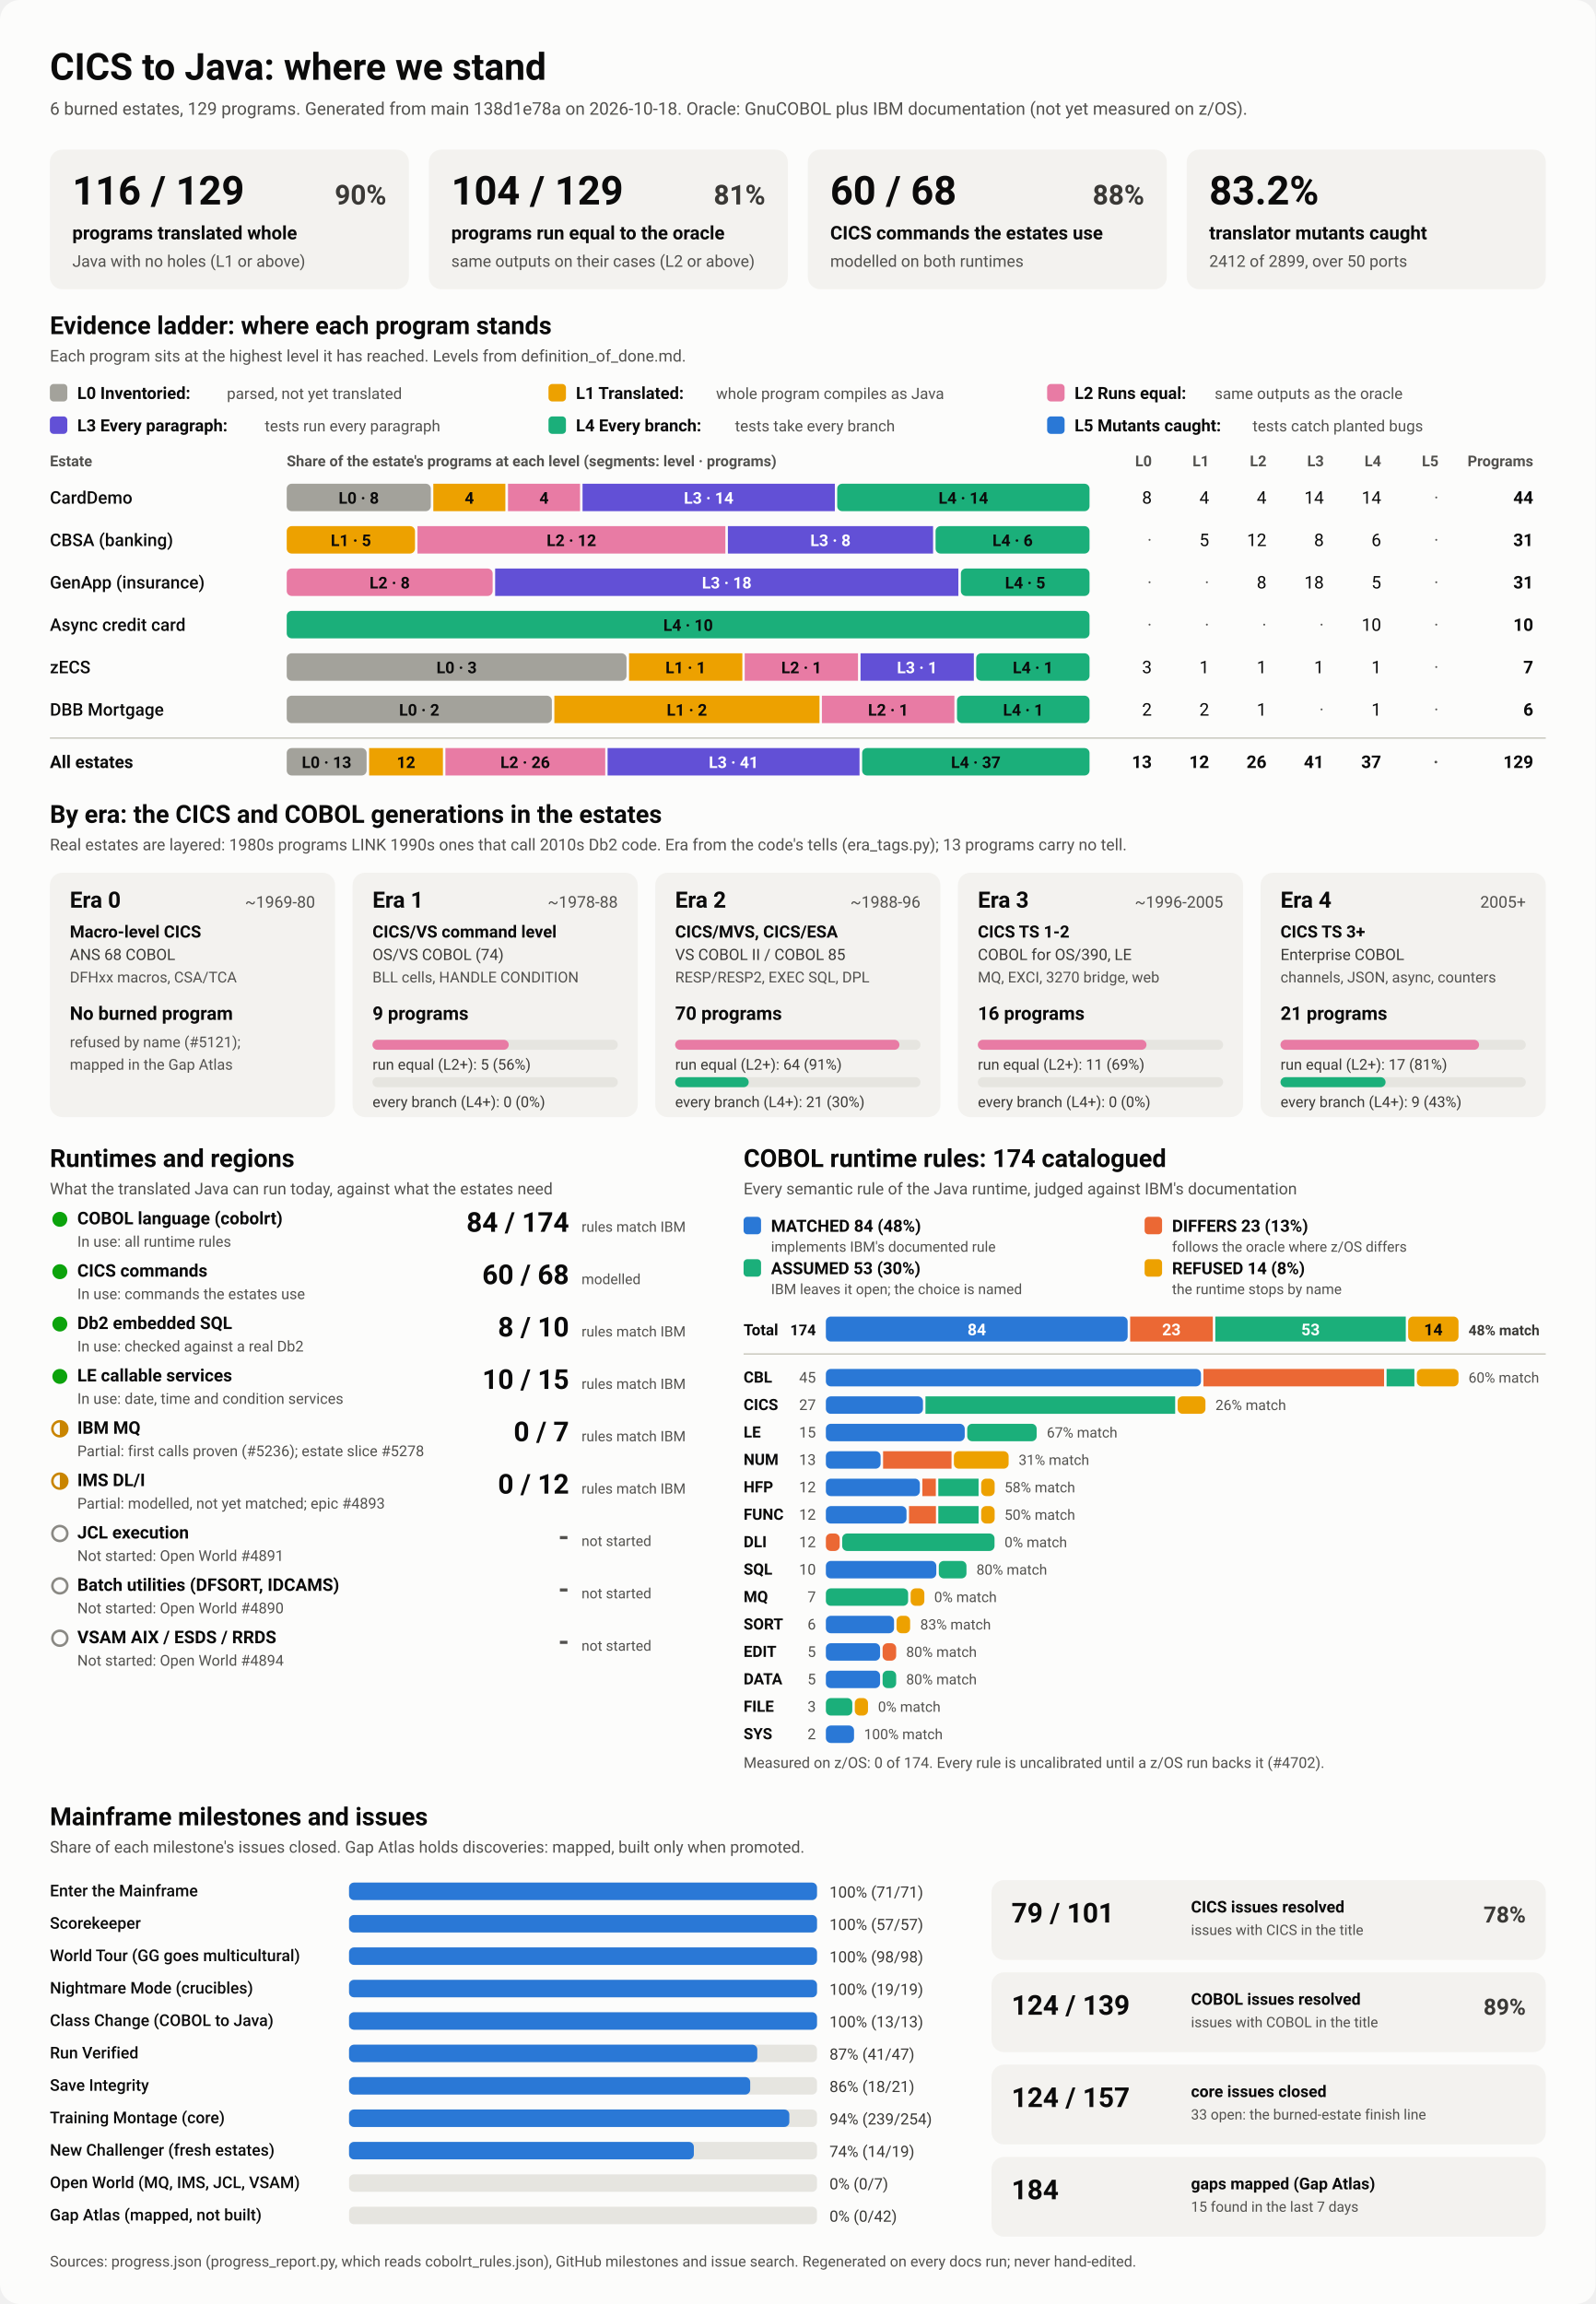
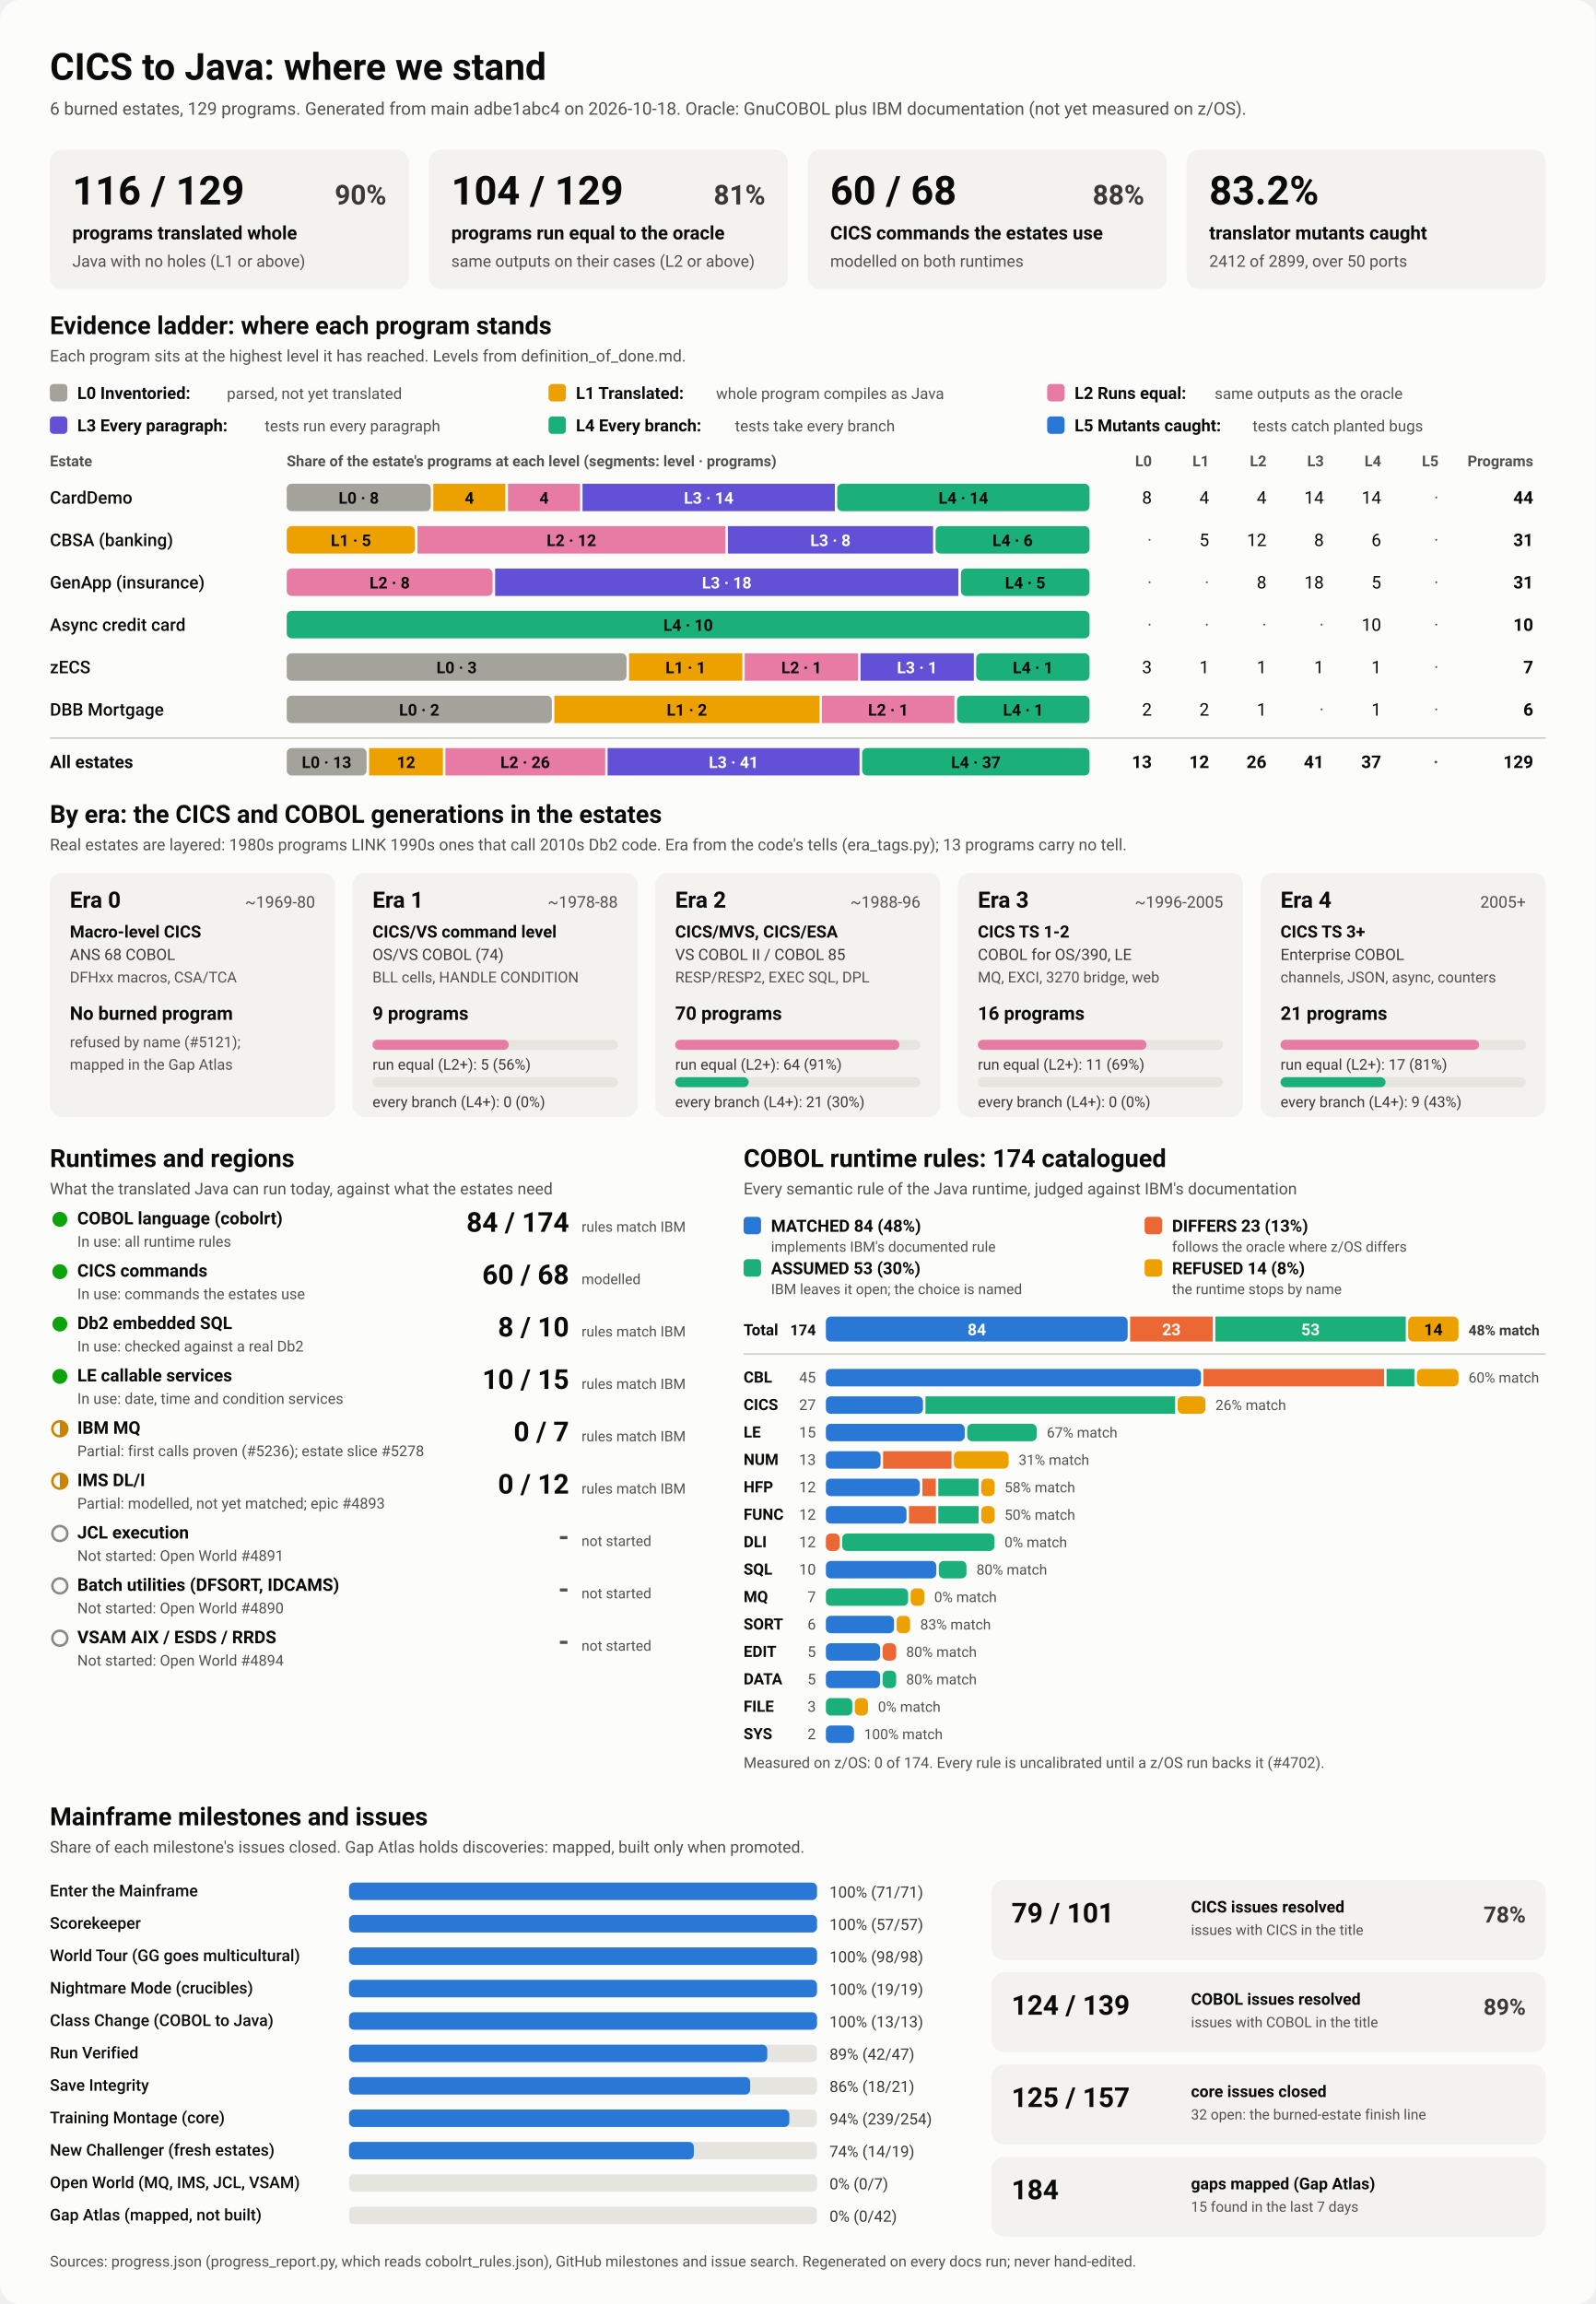
<svg xmlns="http://www.w3.org/2000/svg" viewBox="0 0 1280 1848" width="1280" height="1848" role="img" aria-labelledby="ttl">
  <style>
    svg { font-family: system-ui, -apple-system, 'Segoe UI', Roboto, Helvetica, Arial, sans-serif; }
    .bg { fill: #fcfcfb; }
    .card { fill: #f3f2ef; }
    .track { fill: #e6e5e0; }
    .rule { stroke: #c3c2b7; stroke-width: 1; }
    .t1 { fill: #0b0b0b; } .t2 { fill: #3a3936; } .t3 { fill: #52514e; }
    .on-dark { fill: #ffffff; } .on-light { fill: #0b0b0b; }
    .lv0 { fill: #a3a29b; } .lv1 { fill: #eda100; } .lv2 { fill: #e87ba4; } .lv3 { fill: #6250d6; } .lv4 { fill: #1baf7a; } .lv5 { fill: #2a78d6; } 
    .s0 { fill: #2a78d6; } .s1 { fill: #eb6834; } .s2 { fill: #1baf7a; } .s3 { fill: #eda100; } 
    .prog { fill: #2a78d6; }
    .st-good { fill: #0ca30c; } .st-warn { fill: none; stroke: #c98500; stroke-width: 2; }
    .st-warn-fill { fill: #c98500; } .st-none { fill: none; stroke: #8a8984; stroke-width: 2; }
    @media (prefers-color-scheme: dark) {
      .bg { fill: #1a1a19; } .card { fill: #242422; } .track { fill: #383835; } .rule { stroke: #52514e; }
      .t1 { fill: #f0efec; } .t2 { fill: #dddcd6; } .t3 { fill: #c3c2b7; }
      .on-light { fill: #0b0b0b; } .prog { fill: #3987e5; }
      .lv0 { fill: #6b6a64; } .lv1 { fill: #c98500; } .lv2 { fill: #d55181; } .lv3 { fill: #9085e9; } .lv4 { fill: #199e70; } .lv5 { fill: #3987e5; } 
      .s0 { fill: #3987e5; } .s1 { fill: #d95926; } .s2 { fill: #199e70; } .s3 { fill: #c98500; } 
    }
  </style>
  <rect class="bg" width="1280" height="1848" rx="16" />
  <text x="40.0" y="64.0" class="t1" font-size="30" font-weight="700" text-anchor="start">CICS to Java: where we stand</text>
-   <text x="40.0" y="92.0" class="t3" font-size="14" font-weight="400" text-anchor="start">6 burned estates, 129 programs. Generated from main 138d1e78a on 2026-10-18. Oracle: GnuCOBOL plus IBM documentation (not yet measured on z/OS).</text>
+   <text x="40.0" y="92.0" class="t3" font-size="14" font-weight="400" text-anchor="start">6 burned estates, 129 programs. Generated from main adbe1abc4 on 2026-10-18. Oracle: GnuCOBOL plus IBM documentation (not yet measured on z/OS).</text>
  <rect x="40.0" y="120.0" width="288.0" height="112.0" rx="10" class="card" />
  <text x="58.0" y="164.0" class="t1" font-size="32" font-weight="700" text-anchor="start">116 / 129</text>
  <text x="310.0" y="164.0" class="t2" font-size="22" font-weight="600" text-anchor="end">90%</text>
  <text x="58.0" y="192.0" class="t1" font-size="15" font-weight="600" text-anchor="start">programs translated whole</text>
  <text x="58.0" y="214.0" class="t3" font-size="13" font-weight="400" text-anchor="start">Java with no holes (L1 or above)</text>
  <rect x="344.0" y="120.0" width="288.0" height="112.0" rx="10" class="card" />
  <text x="362.0" y="164.0" class="t1" font-size="32" font-weight="700" text-anchor="start">104 / 129</text>
  <text x="614.0" y="164.0" class="t2" font-size="22" font-weight="600" text-anchor="end">81%</text>
  <text x="362.0" y="192.0" class="t1" font-size="15" font-weight="600" text-anchor="start">programs run equal to the oracle</text>
  <text x="362.0" y="214.0" class="t3" font-size="13" font-weight="400" text-anchor="start">same outputs on their cases (L2 or above)</text>
  <rect x="648.0" y="120.0" width="288.0" height="112.0" rx="10" class="card" />
  <text x="666.0" y="164.0" class="t1" font-size="32" font-weight="700" text-anchor="start">60 / 68</text>
  <text x="918.0" y="164.0" class="t2" font-size="22" font-weight="600" text-anchor="end">88%</text>
  <text x="666.0" y="192.0" class="t1" font-size="15" font-weight="600" text-anchor="start">CICS commands the estates use</text>
  <text x="666.0" y="214.0" class="t3" font-size="13" font-weight="400" text-anchor="start">modelled on both runtimes</text>
  <rect x="952.0" y="120.0" width="288.0" height="112.0" rx="10" class="card" />
  <text x="970.0" y="164.0" class="t1" font-size="32" font-weight="700" text-anchor="start">83.2%</text>
  <text x="970.0" y="192.0" class="t1" font-size="15" font-weight="600" text-anchor="start">translator mutants caught</text>
  <text x="970.0" y="214.0" class="t3" font-size="13" font-weight="400" text-anchor="start">2412 of 2899, over 50 ports</text>
  <text x="40.0" y="268.0" class="t1" font-size="20" font-weight="700" text-anchor="start">Evidence ladder: where each program stands</text>
  <text x="40.0" y="290.0" class="t3" font-size="13" font-weight="400" text-anchor="start">Each program sits at the highest level it has reached. Levels from definition_of_done.md.</text>
  <rect x="40.0" y="308.0" width="14.0" height="14.0" rx="3" class="lv0" />
  <text x="62.0" y="320.0" class="t1" font-size="13.5" font-weight="600" text-anchor="start">L0 Inventoried:</text>
  <text x="182.0" y="320.0" class="t3" font-size="12.5" font-weight="400" text-anchor="start">parsed, not yet translated</text>
  <rect x="440.0" y="308.0" width="14.0" height="14.0" rx="3" class="lv1" />
  <text x="462.0" y="320.0" class="t1" font-size="13.5" font-weight="600" text-anchor="start">L1 Translated:</text>
  <text x="574.4" y="320.0" class="t3" font-size="12.5" font-weight="400" text-anchor="start">whole program compiles as Java</text>
  <rect x="840.0" y="308.0" width="14.0" height="14.0" rx="3" class="lv2" />
  <text x="862.0" y="320.0" class="t1" font-size="13.5" font-weight="600" text-anchor="start">L2 Runs equal:</text>
  <text x="974.4" y="320.0" class="t3" font-size="12.5" font-weight="400" text-anchor="start">same outputs as the oracle</text>
  <rect x="40.0" y="334.0" width="14.0" height="14.0" rx="3" class="lv3" />
  <text x="62.0" y="346.0" class="t1" font-size="13.5" font-weight="600" text-anchor="start">L3 Every paragraph:</text>
  <text x="212.4" y="346.0" class="t3" font-size="12.5" font-weight="400" text-anchor="start">tests run every paragraph</text>
  <rect x="440.0" y="334.0" width="14.0" height="14.0" rx="3" class="lv4" />
  <text x="462.0" y="346.0" class="t1" font-size="13.5" font-weight="600" text-anchor="start">L4 Every branch:</text>
  <text x="589.6" y="346.0" class="t3" font-size="12.5" font-weight="400" text-anchor="start">tests take every branch</text>
  <rect x="840.0" y="334.0" width="14.0" height="14.0" rx="3" class="lv5" />
  <text x="862.0" y="346.0" class="t1" font-size="13.5" font-weight="600" text-anchor="start">L5 Mutants caught:</text>
  <text x="1004.8" y="346.0" class="t3" font-size="12.5" font-weight="400" text-anchor="start">tests catch planted bugs</text>
  <text x="40.0" y="374.0" class="t3" font-size="12" font-weight="600" text-anchor="start">Estate</text>
  <text x="230.0" y="374.0" class="t3" font-size="12" font-weight="600" text-anchor="start">Share of the estate's programs at each level (segments: level · programs)</text>
  <text x="924.0" y="374.0" class="t3" font-size="12" font-weight="600" text-anchor="end">L0</text>
  <text x="970.0" y="374.0" class="t3" font-size="12" font-weight="600" text-anchor="end">L1</text>
  <text x="1016.0" y="374.0" class="t3" font-size="12" font-weight="600" text-anchor="end">L2</text>
  <text x="1062.0" y="374.0" class="t3" font-size="12" font-weight="600" text-anchor="end">L3</text>
  <text x="1108.0" y="374.0" class="t3" font-size="12" font-weight="600" text-anchor="end">L4</text>
  <text x="1154.0" y="374.0" class="t3" font-size="12" font-weight="600" text-anchor="end">L5</text>
  <text x="1230.0" y="374.0" class="t3" font-size="12" font-weight="600" text-anchor="end">Programs</text>
  <text x="40.0" y="404.0" class="t1" font-size="14" font-weight="500" text-anchor="start">CardDemo</text>
  <rect x="230.0" y="388.0" width="115.6" height="22.0" rx="4" class="lv0" />
  <text x="287.8" y="404.0" class="on-light" font-size="13" font-weight="600" text-anchor="middle">L0 · 8</text>
  <rect x="347.6" y="388.0" width="57.8" height="22.0" rx="0" class="lv1" />
  <text x="376.5" y="404.0" class="on-light" font-size="13" font-weight="600" text-anchor="middle">4</text>
  <rect x="407.5" y="388.0" width="57.8" height="22.0" rx="0" class="lv2" />
  <text x="436.4" y="404.0" class="on-light" font-size="13" font-weight="600" text-anchor="middle">4</text>
  <rect x="467.3" y="388.0" width="202.4" height="22.0" rx="0" class="lv3" />
  <text x="568.5" y="404.0" class="on-dark" font-size="13" font-weight="600" text-anchor="middle">L3 · 14</text>
  <rect x="671.6" y="388.0" width="202.4" height="22.0" rx="4" class="lv4" />
  <text x="772.8" y="404.0" class="on-light" font-size="13" font-weight="600" text-anchor="middle">L4 · 14</text>
  <text x="924.0" y="404.0" class="t1" font-size="14" font-weight="400" text-anchor="end">8</text>
  <text x="970.0" y="404.0" class="t1" font-size="14" font-weight="400" text-anchor="end">4</text>
  <text x="1016.0" y="404.0" class="t1" font-size="14" font-weight="400" text-anchor="end">4</text>
  <text x="1062.0" y="404.0" class="t1" font-size="14" font-weight="400" text-anchor="end">14</text>
  <text x="1108.0" y="404.0" class="t1" font-size="14" font-weight="400" text-anchor="end">14</text>
  <text x="1154.0" y="404.0" class="t3" font-size="14" font-weight="400" text-anchor="end">·</text>
  <text x="1230.0" y="404.0" class="t1" font-size="14" font-weight="700" text-anchor="end">44</text>
  <text x="40.0" y="438.0" class="t1" font-size="14" font-weight="500" text-anchor="start">CBSA (banking)</text>
  <rect x="230.0" y="422.0" width="102.9" height="22.0" rx="4" class="lv1" />
  <text x="281.5" y="438.0" class="on-light" font-size="13" font-weight="600" text-anchor="middle">L1 · 5</text>
  <rect x="334.9" y="422.0" width="247.0" height="22.0" rx="0" class="lv2" />
  <text x="458.4" y="438.0" class="on-light" font-size="13" font-weight="600" text-anchor="middle">L2 · 12</text>
  <rect x="583.9" y="422.0" width="164.6" height="22.0" rx="0" class="lv3" />
  <text x="666.2" y="438.0" class="on-dark" font-size="13" font-weight="600" text-anchor="middle">L3 · 8</text>
  <rect x="750.5" y="422.0" width="123.5" height="22.0" rx="4" class="lv4" />
  <text x="812.3" y="438.0" class="on-light" font-size="13" font-weight="600" text-anchor="middle">L4 · 6</text>
  <text x="924.0" y="438.0" class="t3" font-size="14" font-weight="400" text-anchor="end">·</text>
  <text x="970.0" y="438.0" class="t1" font-size="14" font-weight="400" text-anchor="end">5</text>
  <text x="1016.0" y="438.0" class="t1" font-size="14" font-weight="400" text-anchor="end">12</text>
  <text x="1062.0" y="438.0" class="t1" font-size="14" font-weight="400" text-anchor="end">8</text>
  <text x="1108.0" y="438.0" class="t1" font-size="14" font-weight="400" text-anchor="end">6</text>
  <text x="1154.0" y="438.0" class="t3" font-size="14" font-weight="400" text-anchor="end">·</text>
  <text x="1230.0" y="438.0" class="t1" font-size="14" font-weight="700" text-anchor="end">31</text>
  <text x="40.0" y="472.0" class="t1" font-size="14" font-weight="500" text-anchor="start">GenApp (insurance)</text>
  <rect x="230.0" y="456.0" width="165.2" height="22.0" rx="4" class="lv2" />
  <text x="312.6" y="472.0" class="on-light" font-size="13" font-weight="600" text-anchor="middle">L2 · 8</text>
  <rect x="397.2" y="456.0" width="371.6" height="22.0" rx="0" class="lv3" />
  <text x="583.0" y="472.0" class="on-dark" font-size="13" font-weight="600" text-anchor="middle">L3 · 18</text>
  <rect x="770.8" y="456.0" width="103.2" height="22.0" rx="4" class="lv4" />
  <text x="822.4" y="472.0" class="on-light" font-size="13" font-weight="600" text-anchor="middle">L4 · 5</text>
  <text x="924.0" y="472.0" class="t3" font-size="14" font-weight="400" text-anchor="end">·</text>
  <text x="970.0" y="472.0" class="t3" font-size="14" font-weight="400" text-anchor="end">·</text>
  <text x="1016.0" y="472.0" class="t1" font-size="14" font-weight="400" text-anchor="end">8</text>
  <text x="1062.0" y="472.0" class="t1" font-size="14" font-weight="400" text-anchor="end">18</text>
  <text x="1108.0" y="472.0" class="t1" font-size="14" font-weight="400" text-anchor="end">5</text>
  <text x="1154.0" y="472.0" class="t3" font-size="14" font-weight="400" text-anchor="end">·</text>
  <text x="1230.0" y="472.0" class="t1" font-size="14" font-weight="700" text-anchor="end">31</text>
  <text x="40.0" y="506.0" class="t1" font-size="14" font-weight="500" text-anchor="start">Async credit card</text>
  <rect x="230.0" y="490.0" width="644.0" height="22.0" rx="4" class="lv4" />
  <text x="552.0" y="506.0" class="on-light" font-size="13" font-weight="600" text-anchor="middle">L4 · 10</text>
  <text x="924.0" y="506.0" class="t3" font-size="14" font-weight="400" text-anchor="end">·</text>
  <text x="970.0" y="506.0" class="t3" font-size="14" font-weight="400" text-anchor="end">·</text>
  <text x="1016.0" y="506.0" class="t3" font-size="14" font-weight="400" text-anchor="end">·</text>
  <text x="1062.0" y="506.0" class="t3" font-size="14" font-weight="400" text-anchor="end">·</text>
  <text x="1108.0" y="506.0" class="t1" font-size="14" font-weight="400" text-anchor="end">10</text>
  <text x="1154.0" y="506.0" class="t3" font-size="14" font-weight="400" text-anchor="end">·</text>
  <text x="1230.0" y="506.0" class="t1" font-size="14" font-weight="700" text-anchor="end">10</text>
  <text x="40.0" y="540.0" class="t1" font-size="14" font-weight="500" text-anchor="start">zECS</text>
  <rect x="230.0" y="524.0" width="272.6" height="22.0" rx="4" class="lv0" />
  <text x="366.3" y="540.0" class="on-light" font-size="13" font-weight="600" text-anchor="middle">L0 · 3</text>
  <rect x="504.6" y="524.0" width="90.9" height="22.0" rx="0" class="lv1" />
  <text x="550.0" y="540.0" class="on-light" font-size="13" font-weight="600" text-anchor="middle">L1 · 1</text>
  <rect x="597.4" y="524.0" width="90.9" height="22.0" rx="0" class="lv2" />
  <text x="642.9" y="540.0" class="on-light" font-size="13" font-weight="600" text-anchor="middle">L2 · 1</text>
  <rect x="690.3" y="524.0" width="90.9" height="22.0" rx="0" class="lv3" />
  <text x="735.7" y="540.0" class="on-dark" font-size="13" font-weight="600" text-anchor="middle">L3 · 1</text>
  <rect x="783.1" y="524.0" width="90.9" height="22.0" rx="4" class="lv4" />
  <text x="828.6" y="540.0" class="on-light" font-size="13" font-weight="600" text-anchor="middle">L4 · 1</text>
  <text x="924.0" y="540.0" class="t1" font-size="14" font-weight="400" text-anchor="end">3</text>
  <text x="970.0" y="540.0" class="t1" font-size="14" font-weight="400" text-anchor="end">1</text>
  <text x="1016.0" y="540.0" class="t1" font-size="14" font-weight="400" text-anchor="end">1</text>
  <text x="1062.0" y="540.0" class="t1" font-size="14" font-weight="400" text-anchor="end">1</text>
  <text x="1108.0" y="540.0" class="t1" font-size="14" font-weight="400" text-anchor="end">1</text>
  <text x="1154.0" y="540.0" class="t3" font-size="14" font-weight="400" text-anchor="end">·</text>
  <text x="1230.0" y="540.0" class="t1" font-size="14" font-weight="700" text-anchor="end">7</text>
  <text x="40.0" y="574.0" class="t1" font-size="14" font-weight="500" text-anchor="start">DBB Mortgage</text>
  <rect x="230.0" y="558.0" width="212.7" height="22.0" rx="4" class="lv0" />
  <text x="336.3" y="574.0" class="on-light" font-size="13" font-weight="600" text-anchor="middle">L0 · 2</text>
  <rect x="444.7" y="558.0" width="212.7" height="22.0" rx="0" class="lv1" />
  <text x="551.0" y="574.0" class="on-light" font-size="13" font-weight="600" text-anchor="middle">L1 · 2</text>
  <rect x="659.3" y="558.0" width="106.3" height="22.0" rx="0" class="lv2" />
  <text x="712.5" y="574.0" class="on-light" font-size="13" font-weight="600" text-anchor="middle">L2 · 1</text>
  <rect x="767.7" y="558.0" width="106.3" height="22.0" rx="4" class="lv4" />
  <text x="820.8" y="574.0" class="on-light" font-size="13" font-weight="600" text-anchor="middle">L4 · 1</text>
  <text x="924.0" y="574.0" class="t1" font-size="14" font-weight="400" text-anchor="end">2</text>
  <text x="970.0" y="574.0" class="t1" font-size="14" font-weight="400" text-anchor="end">2</text>
  <text x="1016.0" y="574.0" class="t1" font-size="14" font-weight="400" text-anchor="end">1</text>
  <text x="1062.0" y="574.0" class="t3" font-size="14" font-weight="400" text-anchor="end">·</text>
  <text x="1108.0" y="574.0" class="t1" font-size="14" font-weight="400" text-anchor="end">1</text>
  <text x="1154.0" y="574.0" class="t3" font-size="14" font-weight="400" text-anchor="end">·</text>
  <text x="1230.0" y="574.0" class="t1" font-size="14" font-weight="700" text-anchor="end">6</text>
  <line x1="40" x2="1240" y1="592" y2="592" class="rule" />
  <text x="40.0" y="616.0" class="t1" font-size="14" font-weight="700" text-anchor="start">All estates</text>
  <rect x="230.0" y="600.0" width="64.1" height="22.0" rx="4" class="lv0" />
  <text x="262.0" y="616.0" class="on-light" font-size="13" font-weight="600" text-anchor="middle">L0 · 13</text>
  <rect x="296.1" y="600.0" width="59.2" height="22.0" rx="0" class="lv1" />
  <text x="325.7" y="616.0" class="on-light" font-size="13" font-weight="600" text-anchor="middle">12</text>
  <rect x="357.3" y="600.0" width="128.2" height="22.0" rx="0" class="lv2" />
  <text x="421.3" y="616.0" class="on-light" font-size="13" font-weight="600" text-anchor="middle">L2 · 26</text>
  <rect x="487.4" y="600.0" width="202.1" height="22.0" rx="0" class="lv3" />
  <text x="588.5" y="616.0" class="on-dark" font-size="13" font-weight="600" text-anchor="middle">L3 · 41</text>
  <rect x="691.6" y="600.0" width="182.4" height="22.0" rx="4" class="lv4" />
  <text x="782.8" y="616.0" class="on-light" font-size="13" font-weight="600" text-anchor="middle">L4 · 37</text>
  <text x="924.0" y="616.0" class="t1" font-size="14" font-weight="700" text-anchor="end">13</text>
  <text x="970.0" y="616.0" class="t1" font-size="14" font-weight="700" text-anchor="end">12</text>
  <text x="1016.0" y="616.0" class="t1" font-size="14" font-weight="700" text-anchor="end">26</text>
  <text x="1062.0" y="616.0" class="t1" font-size="14" font-weight="700" text-anchor="end">41</text>
  <text x="1108.0" y="616.0" class="t1" font-size="14" font-weight="700" text-anchor="end">37</text>
  <text x="1154.0" y="616.0" class="t3" font-size="14" font-weight="700" text-anchor="end">·</text>
  <text x="1230.0" y="616.0" class="t1" font-size="14" font-weight="700" text-anchor="end">129</text>
  <text x="40.0" y="660.0" class="t1" font-size="20" font-weight="700" text-anchor="start">By era: the CICS and COBOL generations in the estates</text>
  <text x="40.0" y="682.0" class="t3" font-size="13" font-weight="400" text-anchor="start">Real estates are layered: 1980s programs LINK 1990s ones that call 2010s Db2 code. Era from the code's tells (era_tags.py); 13 programs carry no tell.</text>
  <rect x="40.0" y="700.0" width="228.8" height="196.0" rx="10" class="card" />
  <text x="56.0" y="728.0" class="t1" font-size="18" font-weight="700" text-anchor="start">Era 0</text>
  <text x="252.8" y="728.0" class="t3" font-size="13" font-weight="400" text-anchor="end">~1969-80</text>
  <text x="56.0" y="752.0" class="t1" font-size="13.5" font-weight="600" text-anchor="start">Macro-level CICS</text>
  <text x="56.0" y="770.0" class="t2" font-size="12.5" font-weight="400" text-anchor="start">ANS 68 COBOL</text>
  <text x="56.0" y="788.0" class="t3" font-size="12" font-weight="400" text-anchor="start">DFHxx macros, CSA/TCA</text>
  <text x="56.0" y="818.0" class="t1" font-size="15" font-weight="700" text-anchor="start">No burned program</text>
  <text x="56.0" y="840.0" class="t3" font-size="12" font-weight="400" text-anchor="start">refused by name (#5121);</text>
  <text x="56.0" y="858.0" class="t3" font-size="12" font-weight="400" text-anchor="start">mapped in the Gap Atlas</text>
  <rect x="282.8" y="700.0" width="228.8" height="196.0" rx="10" class="card" />
  <text x="298.8" y="728.0" class="t1" font-size="18" font-weight="700" text-anchor="start">Era 1</text>
  <text x="495.6" y="728.0" class="t3" font-size="13" font-weight="400" text-anchor="end">~1978-88</text>
  <text x="298.8" y="752.0" class="t1" font-size="13.5" font-weight="600" text-anchor="start">CICS/VS command level</text>
  <text x="298.8" y="770.0" class="t2" font-size="12.5" font-weight="400" text-anchor="start">OS/VS COBOL (74)</text>
  <text x="298.8" y="788.0" class="t3" font-size="12" font-weight="400" text-anchor="start">BLL cells, HANDLE CONDITION</text>
  <text x="298.8" y="818.0" class="t1" font-size="15" font-weight="700" text-anchor="start">9 programs</text>
  <rect x="298.8" y="834.0" width="196.8" height="8.0" rx="4" class="track" />
  <rect x="298.8" y="834.0" width="109.3" height="8.0" rx="4" class="lv2" />
  <text x="298.8" y="858.0" class="t2" font-size="12" font-weight="400" text-anchor="start">run equal (L2+): 5 (56%)</text>
  <rect x="298.8" y="864.0" width="196.8" height="8.0" rx="4" class="track" />
  <text x="298.8" y="888.0" class="t2" font-size="12" font-weight="400" text-anchor="start">every branch (L4+): 0 (0%)</text>
  <rect x="525.6" y="700.0" width="228.8" height="196.0" rx="10" class="card" />
  <text x="541.6" y="728.0" class="t1" font-size="18" font-weight="700" text-anchor="start">Era 2</text>
  <text x="738.4" y="728.0" class="t3" font-size="13" font-weight="400" text-anchor="end">~1988-96</text>
  <text x="541.6" y="752.0" class="t1" font-size="13.5" font-weight="600" text-anchor="start">CICS/MVS, CICS/ESA</text>
  <text x="541.6" y="770.0" class="t2" font-size="12.5" font-weight="400" text-anchor="start">VS COBOL II / COBOL 85</text>
  <text x="541.6" y="788.0" class="t3" font-size="12" font-weight="400" text-anchor="start">RESP/RESP2, EXEC SQL, DPL</text>
  <text x="541.6" y="818.0" class="t1" font-size="15" font-weight="700" text-anchor="start">70 programs</text>
  <rect x="541.6" y="834.0" width="196.8" height="8.0" rx="4" class="track" />
  <rect x="541.6" y="834.0" width="179.9" height="8.0" rx="4" class="lv2" />
  <text x="541.6" y="858.0" class="t2" font-size="12" font-weight="400" text-anchor="start">run equal (L2+): 64 (91%)</text>
  <rect x="541.6" y="864.0" width="196.8" height="8.0" rx="4" class="track" />
  <rect x="541.6" y="864.0" width="59.0" height="8.0" rx="4" class="lv4" />
  <text x="541.6" y="888.0" class="t2" font-size="12" font-weight="400" text-anchor="start">every branch (L4+): 21 (30%)</text>
  <rect x="768.4" y="700.0" width="228.8" height="196.0" rx="10" class="card" />
  <text x="784.4" y="728.0" class="t1" font-size="18" font-weight="700" text-anchor="start">Era 3</text>
  <text x="981.2" y="728.0" class="t3" font-size="13" font-weight="400" text-anchor="end">~1996-2005</text>
  <text x="784.4" y="752.0" class="t1" font-size="13.5" font-weight="600" text-anchor="start">CICS TS 1-2</text>
  <text x="784.4" y="770.0" class="t2" font-size="12.5" font-weight="400" text-anchor="start">COBOL for OS/390, LE</text>
  <text x="784.4" y="788.0" class="t3" font-size="12" font-weight="400" text-anchor="start">MQ, EXCI, 3270 bridge, web</text>
  <text x="784.4" y="818.0" class="t1" font-size="15" font-weight="700" text-anchor="start">16 programs</text>
  <rect x="784.4" y="834.0" width="196.8" height="8.0" rx="4" class="track" />
  <rect x="784.4" y="834.0" width="135.3" height="8.0" rx="4" class="lv2" />
  <text x="784.4" y="858.0" class="t2" font-size="12" font-weight="400" text-anchor="start">run equal (L2+): 11 (69%)</text>
  <rect x="784.4" y="864.0" width="196.8" height="8.0" rx="4" class="track" />
  <text x="784.4" y="888.0" class="t2" font-size="12" font-weight="400" text-anchor="start">every branch (L4+): 0 (0%)</text>
  <rect x="1011.2" y="700.0" width="228.8" height="196.0" rx="10" class="card" />
  <text x="1027.2" y="728.0" class="t1" font-size="18" font-weight="700" text-anchor="start">Era 4</text>
  <text x="1224.0" y="728.0" class="t3" font-size="13" font-weight="400" text-anchor="end">2005+</text>
  <text x="1027.2" y="752.0" class="t1" font-size="13.5" font-weight="600" text-anchor="start">CICS TS 3+</text>
  <text x="1027.2" y="770.0" class="t2" font-size="12.5" font-weight="400" text-anchor="start">Enterprise COBOL</text>
  <text x="1027.2" y="788.0" class="t3" font-size="12" font-weight="400" text-anchor="start">channels, JSON, async, counters</text>
  <text x="1027.2" y="818.0" class="t1" font-size="15" font-weight="700" text-anchor="start">21 programs</text>
  <rect x="1027.2" y="834.0" width="196.8" height="8.0" rx="4" class="track" />
  <rect x="1027.2" y="834.0" width="159.3" height="8.0" rx="4" class="lv2" />
  <text x="1027.2" y="858.0" class="t2" font-size="12" font-weight="400" text-anchor="start">run equal (L2+): 17 (81%)</text>
  <rect x="1027.2" y="864.0" width="196.8" height="8.0" rx="4" class="track" />
  <rect x="1027.2" y="864.0" width="84.3" height="8.0" rx="4" class="lv4" />
  <text x="1027.2" y="888.0" class="t2" font-size="12" font-weight="400" text-anchor="start">every branch (L4+): 9 (43%)</text>
  <text x="40.0" y="936.0" class="t1" font-size="20" font-weight="700" text-anchor="start">Runtimes and regions</text>
  <text x="40.0" y="958.0" class="t3" font-size="13" font-weight="400" text-anchor="start">What the translated Java can run today, against what the estates need</text>
  <circle cx="48" cy="978" r="6" class="st-good" />
  <text x="62.0" y="982.0" class="t1" font-size="14" font-weight="600" text-anchor="start">COBOL language (cobolrt)</text>
  <text x="62.0" y="1000.0" class="t3" font-size="12" font-weight="400" text-anchor="start">In use: all runtime rules</text>
  <text x="456.5" y="988.0" class="t1" font-size="22" font-weight="700" text-anchor="end">84 / 174</text>
  <text x="466.5" y="988.0" class="t3" font-size="11.5" font-weight="400" text-anchor="start">rules match IBM</text>
  <circle cx="48" cy="1020" r="6" class="st-good" />
  <text x="62.0" y="1024.0" class="t1" font-size="14" font-weight="600" text-anchor="start">CICS commands</text>
  <text x="62.0" y="1042.0" class="t3" font-size="12" font-weight="400" text-anchor="start">In use: commands the estates use</text>
  <text x="456.5" y="1030.0" class="t1" font-size="22" font-weight="700" text-anchor="end">60 / 68</text>
  <text x="466.5" y="1030.0" class="t3" font-size="11.5" font-weight="400" text-anchor="start">modelled</text>
  <circle cx="48" cy="1062" r="6" class="st-good" />
  <text x="62.0" y="1066.0" class="t1" font-size="14" font-weight="600" text-anchor="start">Db2 embedded SQL</text>
  <text x="62.0" y="1084.0" class="t3" font-size="12" font-weight="400" text-anchor="start">In use: checked against a real Db2</text>
  <text x="456.5" y="1072.0" class="t1" font-size="22" font-weight="700" text-anchor="end">8 / 10</text>
  <text x="466.5" y="1072.0" class="t3" font-size="11.5" font-weight="400" text-anchor="start">rules match IBM</text>
  <circle cx="48" cy="1104" r="6" class="st-good" />
  <text x="62.0" y="1108.0" class="t1" font-size="14" font-weight="600" text-anchor="start">LE callable services</text>
  <text x="62.0" y="1126.0" class="t3" font-size="12" font-weight="400" text-anchor="start">In use: date, time and condition services</text>
  <text x="456.5" y="1114.0" class="t1" font-size="22" font-weight="700" text-anchor="end">10 / 15</text>
  <text x="466.5" y="1114.0" class="t3" font-size="11.5" font-weight="400" text-anchor="start">rules match IBM</text>
  <circle cx="48" cy="1146" r="6" class="st-warn" />
  <path d="M 48 1140 A 6 6 0 0 1 48 1152 Z" class="st-warn-fill" />
  <text x="62.0" y="1150.0" class="t1" font-size="14" font-weight="600" text-anchor="start">IBM MQ</text>
  <text x="62.0" y="1168.0" class="t3" font-size="12" font-weight="400" text-anchor="start">Partial: first calls proven (#5236); estate slice #5278</text>
  <text x="456.5" y="1156.0" class="t1" font-size="22" font-weight="700" text-anchor="end">0 / 7</text>
  <text x="466.5" y="1156.0" class="t3" font-size="11.5" font-weight="400" text-anchor="start">rules match IBM</text>
  <circle cx="48" cy="1188" r="6" class="st-warn" />
  <path d="M 48 1182 A 6 6 0 0 1 48 1194 Z" class="st-warn-fill" />
  <text x="62.0" y="1192.0" class="t1" font-size="14" font-weight="600" text-anchor="start">IMS DL/I</text>
  <text x="62.0" y="1210.0" class="t3" font-size="12" font-weight="400" text-anchor="start">Partial: modelled, not yet matched; epic #4893</text>
  <text x="456.5" y="1198.0" class="t1" font-size="22" font-weight="700" text-anchor="end">0 / 12</text>
  <text x="466.5" y="1198.0" class="t3" font-size="11.5" font-weight="400" text-anchor="start">rules match IBM</text>
  <circle cx="48" cy="1230" r="6" class="st-none" />
  <text x="62.0" y="1234.0" class="t1" font-size="14" font-weight="600" text-anchor="start">JCL execution</text>
  <text x="62.0" y="1252.0" class="t3" font-size="12" font-weight="400" text-anchor="start">Not started: Open World #4891</text>
  <text x="456.5" y="1240.0" class="t3" font-size="22" font-weight="700" text-anchor="end">-</text>
  <text x="466.5" y="1240.0" class="t3" font-size="11.5" font-weight="400" text-anchor="start">not started</text>
  <circle cx="48" cy="1272" r="6" class="st-none" />
  <text x="62.0" y="1276.0" class="t1" font-size="14" font-weight="600" text-anchor="start">Batch utilities (DFSORT, IDCAMS)</text>
  <text x="62.0" y="1294.0" class="t3" font-size="12" font-weight="400" text-anchor="start">Not started: Open World #4890</text>
  <text x="456.5" y="1282.0" class="t3" font-size="22" font-weight="700" text-anchor="end">-</text>
  <text x="466.5" y="1282.0" class="t3" font-size="11.5" font-weight="400" text-anchor="start">not started</text>
  <circle cx="48" cy="1314" r="6" class="st-none" />
  <text x="62.0" y="1318.0" class="t1" font-size="14" font-weight="600" text-anchor="start">VSAM AIX / ESDS / RRDS</text>
  <text x="62.0" y="1336.0" class="t3" font-size="12" font-weight="400" text-anchor="start">Not started: Open World #4894</text>
  <text x="456.5" y="1324.0" class="t3" font-size="22" font-weight="700" text-anchor="end">-</text>
  <text x="466.5" y="1324.0" class="t3" font-size="11.5" font-weight="400" text-anchor="start">not started</text>
  <text x="596.5" y="936.0" class="t1" font-size="20" font-weight="700" text-anchor="start">COBOL runtime rules: 174 catalogued</text>
  <text x="596.5" y="958.0" class="t3" font-size="13" font-weight="400" text-anchor="start">Every semantic rule of the Java runtime, judged against IBM's documentation</text>
  <rect x="596.5" y="976.0" width="14.0" height="14.0" rx="3" class="s0" />
  <text x="618.5" y="988.0" class="t1" font-size="13.5" font-weight="600" text-anchor="start">MATCHED  84 (48%)</text>
  <text x="618.5" y="1004.0" class="t3" font-size="11.5" font-weight="400" text-anchor="start">implements IBM's documented rule</text>
  <rect x="918.2" y="976.0" width="14.0" height="14.0" rx="3" class="s1" />
  <text x="940.2" y="988.0" class="t1" font-size="13.5" font-weight="600" text-anchor="start">DIFFERS  23 (13%)</text>
  <text x="940.2" y="1004.0" class="t3" font-size="11.5" font-weight="400" text-anchor="start">follows the oracle where z/OS differs</text>
  <rect x="596.5" y="1010.0" width="14.0" height="14.0" rx="3" class="s2" />
  <text x="618.5" y="1022.0" class="t1" font-size="13.5" font-weight="600" text-anchor="start">ASSUMED  53 (30%)</text>
  <text x="618.5" y="1038.0" class="t3" font-size="11.5" font-weight="400" text-anchor="start">IBM leaves it open; the choice is named</text>
  <rect x="918.2" y="1010.0" width="14.0" height="14.0" rx="3" class="s3" />
  <text x="940.2" y="1022.0" class="t1" font-size="13.5" font-weight="600" text-anchor="start">REFUSED  14 (8%)</text>
  <text x="940.2" y="1038.0" class="t3" font-size="11.5" font-weight="400" text-anchor="start">the runtime stops by name</text>
  <text x="596.5" y="1071.0" class="t1" font-size="12.5" font-weight="700" text-anchor="start">Total</text>
  <text x="654.5" y="1071.0" class="t1" font-size="12" font-weight="700" text-anchor="end">174</text>
  <rect x="662.5" y="1056.0" width="242.1" height="20.0" rx="4" class="s0" />
  <text x="783.6" y="1071.0" class="on-dark" font-size="13" font-weight="600" text-anchor="middle">84</text>
  <rect x="906.6" y="1056.0" width="66.3" height="20.0" rx="0" class="s1" />
  <text x="939.7" y="1071.0" class="on-dark" font-size="13" font-weight="600" text-anchor="middle">23</text>
  <rect x="974.9" y="1056.0" width="152.8" height="20.0" rx="0" class="s2" />
  <text x="1051.3" y="1071.0" class="on-dark" font-size="13" font-weight="600" text-anchor="middle">53</text>
  <rect x="1129.6" y="1056.0" width="40.4" height="20.0" rx="4" class="s3" />
  <text x="1149.8" y="1071.0" class="on-light" font-size="13" font-weight="600" text-anchor="middle">14</text>
  <text x="1178.0" y="1071.0" class="t2" font-size="11.5" font-weight="600" text-anchor="start">48% match</text>
  <line x1="596.5" x2="1240.0" y1="1086" y2="1086" class="rule" />
  <text x="596.5" y="1109.0" class="t1" font-size="12.5" font-weight="600" text-anchor="start">CBL</text>
  <text x="654.5" y="1109.0" class="t3" font-size="12" font-weight="400" text-anchor="end">45</text>
  <rect x="662.5" y="1098.0" width="300.9" height="14.0" rx="4" class="s0" />
  <rect x="965.4" y="1098.0" width="144.9" height="14.0" rx="0" class="s1" />
  <rect x="1112.3" y="1098.0" width="22.3" height="14.0" rx="0" class="s2" />
  <rect x="1136.6" y="1098.0" width="33.4" height="14.0" rx="4" class="s3" />
  <text x="1178.0" y="1109.0" class="t3" font-size="11.5" font-weight="400" text-anchor="start">60% match</text>
  <text x="596.5" y="1131.0" class="t1" font-size="12.5" font-weight="600" text-anchor="start">CICS</text>
  <text x="654.5" y="1131.0" class="t3" font-size="12" font-weight="400" text-anchor="end">27</text>
  <rect x="662.5" y="1120.0" width="77.9" height="14.0" rx="4" class="s0" />
  <rect x="742.4" y="1120.0" width="200.3" height="14.0" rx="0" class="s2" />
  <rect x="944.7" y="1120.0" width="22.3" height="14.0" rx="4" class="s3" />
  <text x="975.0" y="1131.0" class="t3" font-size="11.5" font-weight="400" text-anchor="start">26% match</text>
  <text x="596.5" y="1153.0" class="t1" font-size="12.5" font-weight="600" text-anchor="start">LE</text>
  <text x="654.5" y="1153.0" class="t3" font-size="12" font-weight="400" text-anchor="end">15</text>
  <rect x="662.5" y="1142.0" width="111.4" height="14.0" rx="4" class="s0" />
  <rect x="775.9" y="1142.0" width="55.7" height="14.0" rx="4" class="s2" />
  <text x="839.7" y="1153.0" class="t3" font-size="11.5" font-weight="400" text-anchor="start">67% match</text>
  <text x="596.5" y="1175.0" class="t1" font-size="12.5" font-weight="600" text-anchor="start">NUM</text>
  <text x="654.5" y="1175.0" class="t3" font-size="12" font-weight="400" text-anchor="end">13</text>
  <rect x="662.5" y="1164.0" width="43.9" height="14.0" rx="4" class="s0" />
  <rect x="708.4" y="1164.0" width="54.9" height="14.0" rx="0" class="s1" />
  <rect x="765.2" y="1164.0" width="43.9" height="14.0" rx="4" class="s3" />
  <text x="817.1" y="1175.0" class="t3" font-size="11.5" font-weight="400" text-anchor="start">31% match</text>
  <text x="596.5" y="1197.0" class="t1" font-size="12.5" font-weight="600" text-anchor="start">HFP</text>
  <text x="654.5" y="1197.0" class="t3" font-size="12" font-weight="400" text-anchor="end">12</text>
  <rect x="662.5" y="1186.0" width="75.4" height="14.0" rx="4" class="s0" />
  <rect x="739.9" y="1186.0" width="10.8" height="14.0" rx="0" class="s1" />
  <rect x="752.7" y="1186.0" width="32.3" height="14.0" rx="0" class="s2" />
  <rect x="787.1" y="1186.0" width="10.8" height="14.0" rx="4" class="s3" />
  <text x="805.8" y="1197.0" class="t3" font-size="11.5" font-weight="400" text-anchor="start">58% match</text>
  <text x="596.5" y="1219.0" class="t1" font-size="12.5" font-weight="600" text-anchor="start">FUNC</text>
  <text x="654.5" y="1219.0" class="t3" font-size="12" font-weight="400" text-anchor="end">12</text>
  <rect x="662.5" y="1208.0" width="64.7" height="14.0" rx="4" class="s0" />
  <rect x="729.2" y="1208.0" width="21.6" height="14.0" rx="0" class="s1" />
  <rect x="752.7" y="1208.0" width="32.3" height="14.0" rx="0" class="s2" />
  <rect x="787.1" y="1208.0" width="10.8" height="14.0" rx="4" class="s3" />
  <text x="805.8" y="1219.0" class="t3" font-size="11.5" font-weight="400" text-anchor="start">50% match</text>
  <text x="596.5" y="1241.0" class="t1" font-size="12.5" font-weight="600" text-anchor="start">DLI</text>
  <text x="654.5" y="1241.0" class="t3" font-size="12" font-weight="400" text-anchor="end">12</text>
  <rect x="662.5" y="1230.0" width="11.1" height="14.0" rx="4" class="s1" />
  <rect x="675.6" y="1230.0" width="122.2" height="14.0" rx="4" class="s2" />
  <text x="805.8" y="1241.0" class="t3" font-size="11.5" font-weight="400" text-anchor="start">0% match</text>
  <text x="596.5" y="1263.0" class="t1" font-size="12.5" font-weight="600" text-anchor="start">SQL</text>
  <text x="654.5" y="1263.0" class="t3" font-size="12" font-weight="400" text-anchor="end">10</text>
  <rect x="662.5" y="1252.0" width="88.6" height="14.0" rx="4" class="s0" />
  <rect x="753.1" y="1252.0" width="22.2" height="14.0" rx="4" class="s2" />
  <text x="783.3" y="1263.0" class="t3" font-size="11.5" font-weight="400" text-anchor="start">80% match</text>
  <text x="596.5" y="1285.0" class="t1" font-size="12.5" font-weight="600" text-anchor="start">MQ</text>
  <text x="654.5" y="1285.0" class="t3" font-size="12" font-weight="400" text-anchor="end">7</text>
  <rect x="662.5" y="1274.0" width="66.0" height="14.0" rx="4" class="s2" />
  <rect x="730.5" y="1274.0" width="11.0" height="14.0" rx="4" class="s3" />
  <text x="749.4" y="1285.0" class="t3" font-size="11.5" font-weight="400" text-anchor="start">0% match</text>
  <text x="596.5" y="1307.0" class="t1" font-size="12.5" font-weight="600" text-anchor="start">SORT</text>
  <text x="654.5" y="1307.0" class="t3" font-size="12" font-weight="400" text-anchor="end">6</text>
  <rect x="662.5" y="1296.0" width="54.7" height="14.0" rx="4" class="s0" />
  <rect x="719.2" y="1296.0" width="10.9" height="14.0" rx="4" class="s3" />
  <text x="738.2" y="1307.0" class="t3" font-size="11.5" font-weight="400" text-anchor="start">83% match</text>
  <text x="596.5" y="1329.0" class="t1" font-size="12.5" font-weight="600" text-anchor="start">EDIT</text>
  <text x="654.5" y="1329.0" class="t3" font-size="12" font-weight="400" text-anchor="end">5</text>
  <rect x="662.5" y="1318.0" width="43.5" height="14.0" rx="4" class="s0" />
  <rect x="708.0" y="1318.0" width="10.9" height="14.0" rx="4" class="s1" />
  <text x="726.9" y="1329.0" class="t3" font-size="11.5" font-weight="400" text-anchor="start">80% match</text>
  <text x="596.5" y="1351.0" class="t1" font-size="12.5" font-weight="600" text-anchor="start">DATA</text>
  <text x="654.5" y="1351.0" class="t3" font-size="12" font-weight="400" text-anchor="end">5</text>
  <rect x="662.5" y="1340.0" width="43.5" height="14.0" rx="4" class="s0" />
  <rect x="708.0" y="1340.0" width="10.9" height="14.0" rx="4" class="s2" />
  <text x="726.9" y="1351.0" class="t3" font-size="11.5" font-weight="400" text-anchor="start">80% match</text>
  <text x="596.5" y="1373.0" class="t1" font-size="12.5" font-weight="600" text-anchor="start">FILE</text>
  <text x="654.5" y="1373.0" class="t3" font-size="12" font-weight="400" text-anchor="end">3</text>
  <rect x="662.5" y="1362.0" width="21.2" height="14.0" rx="4" class="s2" />
  <rect x="685.7" y="1362.0" width="10.6" height="14.0" rx="4" class="s3" />
  <text x="704.3" y="1373.0" class="t3" font-size="11.5" font-weight="400" text-anchor="start">0% match</text>
  <text x="596.5" y="1395.0" class="t1" font-size="12.5" font-weight="600" text-anchor="start">SYS</text>
  <text x="654.5" y="1395.0" class="t3" font-size="12" font-weight="400" text-anchor="end">2</text>
  <rect x="662.5" y="1384.0" width="22.6" height="14.0" rx="4" class="s0" />
  <text x="693.1" y="1395.0" class="t3" font-size="11.5" font-weight="400" text-anchor="start">100% match</text>
  <text x="596.5" y="1418.0" class="t3" font-size="12" font-weight="400" text-anchor="start">Measured on z/OS: 0 of 174. Every rule is uncalibrated until a z/OS run backs it (#4702).</text>
  <text x="40.0" y="1464.0" class="t1" font-size="20" font-weight="700" text-anchor="start">Mainframe milestones and issues</text>
  <text x="40.0" y="1486.0" class="t3" font-size="13" font-weight="400" text-anchor="start">Share of each milestone's issues closed. Gap Atlas holds discoveries: mapped, built only when promoted.</text>
  <text x="40.0" y="1521.0" class="t1" font-size="13" font-weight="500" text-anchor="start">Enter the Mainframe</text>
  <rect x="280.0" y="1510.0" width="375.4" height="14.0" rx="4" class="track" />
  <rect x="280.0" y="1510.0" width="375.4" height="14.0" rx="4" class="prog" />
  <text x="665.4" y="1522.0" class="t2" font-size="12.5" font-weight="400" text-anchor="start">100%  (71/71)</text>
  <text x="40.0" y="1547.0" class="t1" font-size="13" font-weight="500" text-anchor="start">Scorekeeper</text>
  <rect x="280.0" y="1536.0" width="375.4" height="14.0" rx="4" class="track" />
  <rect x="280.0" y="1536.0" width="375.4" height="14.0" rx="4" class="prog" />
  <text x="665.4" y="1548.0" class="t2" font-size="12.5" font-weight="400" text-anchor="start">100%  (57/57)</text>
  <text x="40.0" y="1573.0" class="t1" font-size="13" font-weight="500" text-anchor="start">World Tour (GG goes multicultural)</text>
  <rect x="280.0" y="1562.0" width="375.4" height="14.0" rx="4" class="track" />
  <rect x="280.0" y="1562.0" width="375.4" height="14.0" rx="4" class="prog" />
  <text x="665.4" y="1574.0" class="t2" font-size="12.5" font-weight="400" text-anchor="start">100%  (98/98)</text>
  <text x="40.0" y="1599.0" class="t1" font-size="13" font-weight="500" text-anchor="start">Nightmare Mode (crucibles)</text>
  <rect x="280.0" y="1588.0" width="375.4" height="14.0" rx="4" class="track" />
  <rect x="280.0" y="1588.0" width="375.4" height="14.0" rx="4" class="prog" />
  <text x="665.4" y="1600.0" class="t2" font-size="12.5" font-weight="400" text-anchor="start">100%  (19/19)</text>
  <text x="40.0" y="1625.0" class="t1" font-size="13" font-weight="500" text-anchor="start">Class Change (COBOL to Java)</text>
  <rect x="280.0" y="1614.0" width="375.4" height="14.0" rx="4" class="track" />
  <rect x="280.0" y="1614.0" width="375.4" height="14.0" rx="4" class="prog" />
  <text x="665.4" y="1626.0" class="t2" font-size="12.5" font-weight="400" text-anchor="start">100%  (13/13)</text>
  <text x="40.0" y="1651.0" class="t1" font-size="13" font-weight="500" text-anchor="start">Run Verified</text>
  <rect x="280.0" y="1640.0" width="375.4" height="14.0" rx="4" class="track" />
-   <rect x="280.0" y="1640.0" width="327.5" height="14.0" rx="4" class="prog" />
-   <text x="665.4" y="1652.0" class="t2" font-size="12.5" font-weight="400" text-anchor="start">87%  (41/47)</text>
+   <rect x="280.0" y="1640.0" width="335.5" height="14.0" rx="4" class="prog" />
+   <text x="665.4" y="1652.0" class="t2" font-size="12.5" font-weight="400" text-anchor="start">89%  (42/47)</text>
  <text x="40.0" y="1677.0" class="t1" font-size="13" font-weight="500" text-anchor="start">Save Integrity</text>
  <rect x="280.0" y="1666.0" width="375.4" height="14.0" rx="4" class="track" />
  <rect x="280.0" y="1666.0" width="321.8" height="14.0" rx="4" class="prog" />
  <text x="665.4" y="1678.0" class="t2" font-size="12.5" font-weight="400" text-anchor="start">86%  (18/21)</text>
  <text x="40.0" y="1703.0" class="t1" font-size="13" font-weight="500" text-anchor="start">Training Montage (core)</text>
  <rect x="280.0" y="1692.0" width="375.4" height="14.0" rx="4" class="track" />
  <rect x="280.0" y="1692.0" width="353.2" height="14.0" rx="4" class="prog" />
  <text x="665.4" y="1704.0" class="t2" font-size="12.5" font-weight="400" text-anchor="start">94%  (239/254)</text>
  <text x="40.0" y="1729.0" class="t1" font-size="13" font-weight="500" text-anchor="start">New Challenger (fresh estates)</text>
  <rect x="280.0" y="1718.0" width="375.4" height="14.0" rx="4" class="track" />
  <rect x="280.0" y="1718.0" width="276.6" height="14.0" rx="4" class="prog" />
  <text x="665.4" y="1730.0" class="t2" font-size="12.5" font-weight="400" text-anchor="start">74%  (14/19)</text>
  <text x="40.0" y="1755.0" class="t1" font-size="13" font-weight="500" text-anchor="start">Open World (MQ, IMS, JCL, VSAM)</text>
  <rect x="280.0" y="1744.0" width="375.4" height="14.0" rx="4" class="track" />
  <text x="665.4" y="1756.0" class="t2" font-size="12.5" font-weight="400" text-anchor="start">0%  (0/7)</text>
  <text x="40.0" y="1781.0" class="t1" font-size="13" font-weight="500" text-anchor="start">Gap Atlas (mapped, not built)</text>
  <rect x="280.0" y="1770.0" width="375.4" height="14.0" rx="4" class="track" />
  <text x="665.4" y="1782.0" class="t2" font-size="12.5" font-weight="400" text-anchor="start">0%  (0/42)</text>
  <rect x="795.4" y="1508.0" width="444.6" height="64.0" rx="10" class="card" />
  <text x="811.4" y="1542.0" class="t1" font-size="22" font-weight="700" text-anchor="start">79 / 101</text>
  <text x="1224.0" y="1542.0" class="t2" font-size="18" font-weight="600" text-anchor="end">78%</text>
  <text x="955.4" y="1534.0" class="t1" font-size="13" font-weight="600" text-anchor="start">CICS issues resolved</text>
  <text x="955.4" y="1552.0" class="t3" font-size="11.5" font-weight="400" text-anchor="start">issues with CICS in the title</text>
  <rect x="795.4" y="1582.0" width="444.6" height="64.0" rx="10" class="card" />
  <text x="811.4" y="1616.0" class="t1" font-size="22" font-weight="700" text-anchor="start">124 / 139</text>
  <text x="1224.0" y="1616.0" class="t2" font-size="18" font-weight="600" text-anchor="end">89%</text>
  <text x="955.4" y="1608.0" class="t1" font-size="13" font-weight="600" text-anchor="start">COBOL issues resolved</text>
  <text x="955.4" y="1626.0" class="t3" font-size="11.5" font-weight="400" text-anchor="start">issues with COBOL in the title</text>
  <rect x="795.4" y="1656.0" width="444.6" height="64.0" rx="10" class="card" />
-   <text x="811.4" y="1690.0" class="t1" font-size="22" font-weight="700" text-anchor="start">124 / 157</text>
+   <text x="811.4" y="1690.0" class="t1" font-size="22" font-weight="700" text-anchor="start">125 / 157</text>
  <text x="955.4" y="1682.0" class="t1" font-size="13" font-weight="600" text-anchor="start">core issues closed</text>
-   <text x="955.4" y="1700.0" class="t3" font-size="11.5" font-weight="400" text-anchor="start">33 open: the burned-estate finish line</text>
+   <text x="955.4" y="1700.0" class="t3" font-size="11.5" font-weight="400" text-anchor="start">32 open: the burned-estate finish line</text>
  <rect x="795.4" y="1730.0" width="444.6" height="64.0" rx="10" class="card" />
  <text x="811.4" y="1764.0" class="t1" font-size="22" font-weight="700" text-anchor="start">184</text>
  <text x="955.4" y="1756.0" class="t1" font-size="13" font-weight="600" text-anchor="start">gaps mapped (Gap Atlas)</text>
  <text x="955.4" y="1774.0" class="t3" font-size="11.5" font-weight="400" text-anchor="start">15 found in the last 7 days</text>
  <text x="40.0" y="1818.0" class="t3" font-size="12" font-weight="400" text-anchor="start">Sources: progress.json (progress_report.py, which reads cobolrt_rules.json), GitHub milestones and issue search. Regenerated on every docs run; never hand-edited.</text>
</svg>
